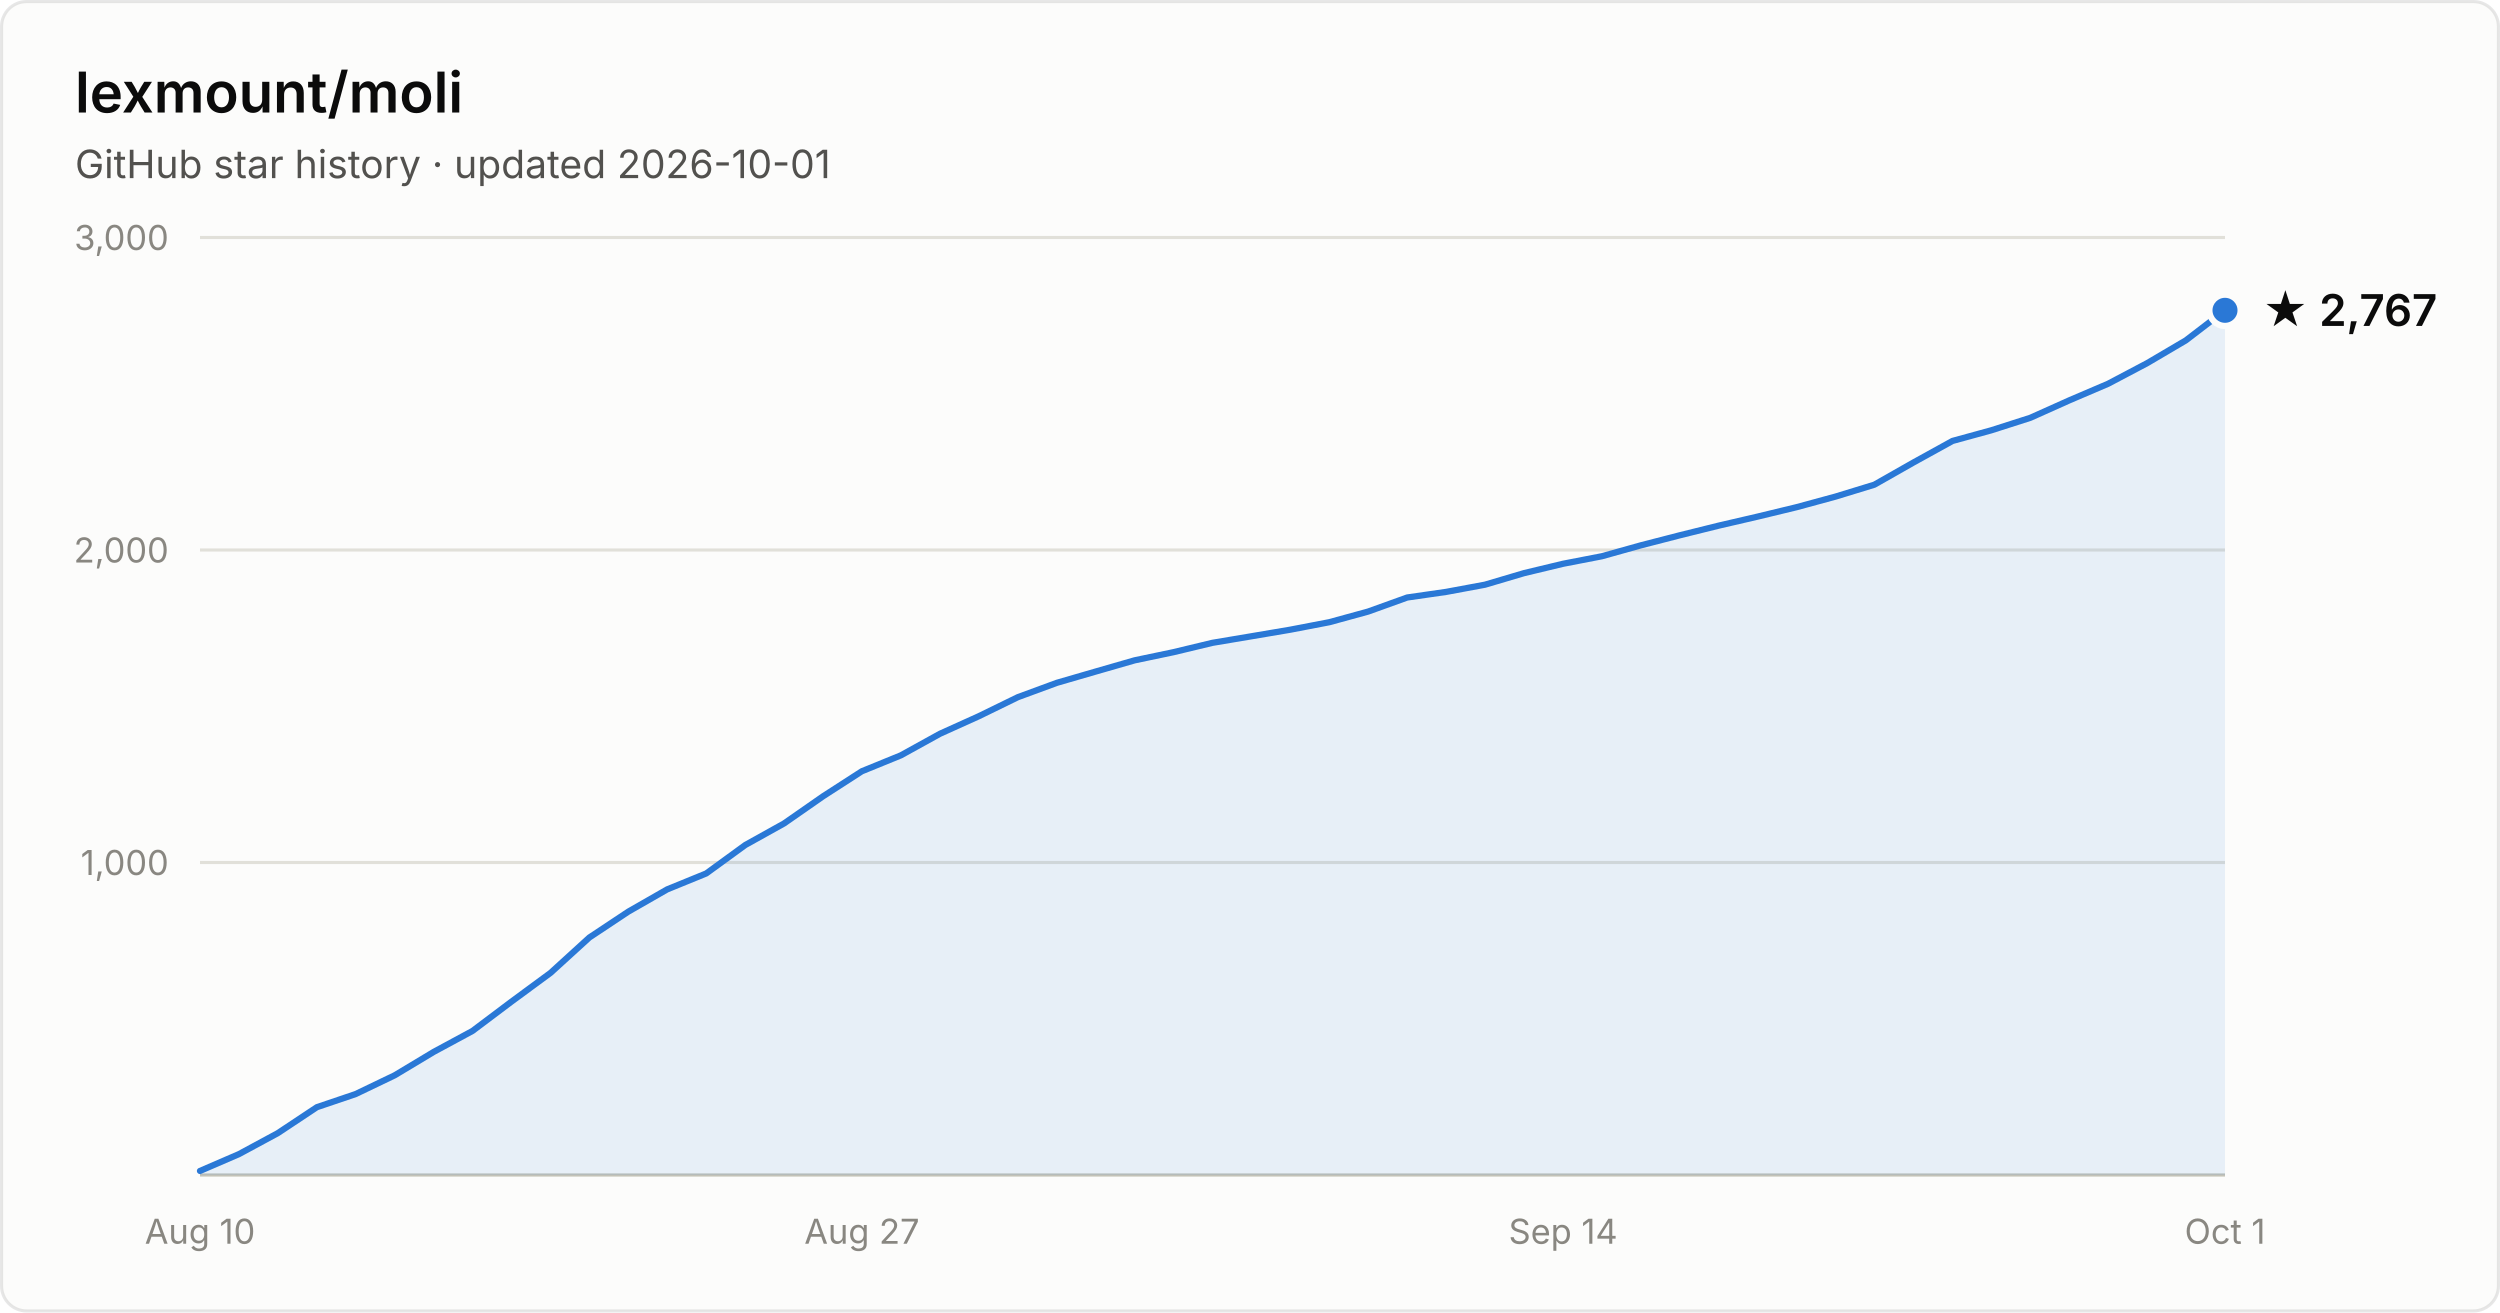
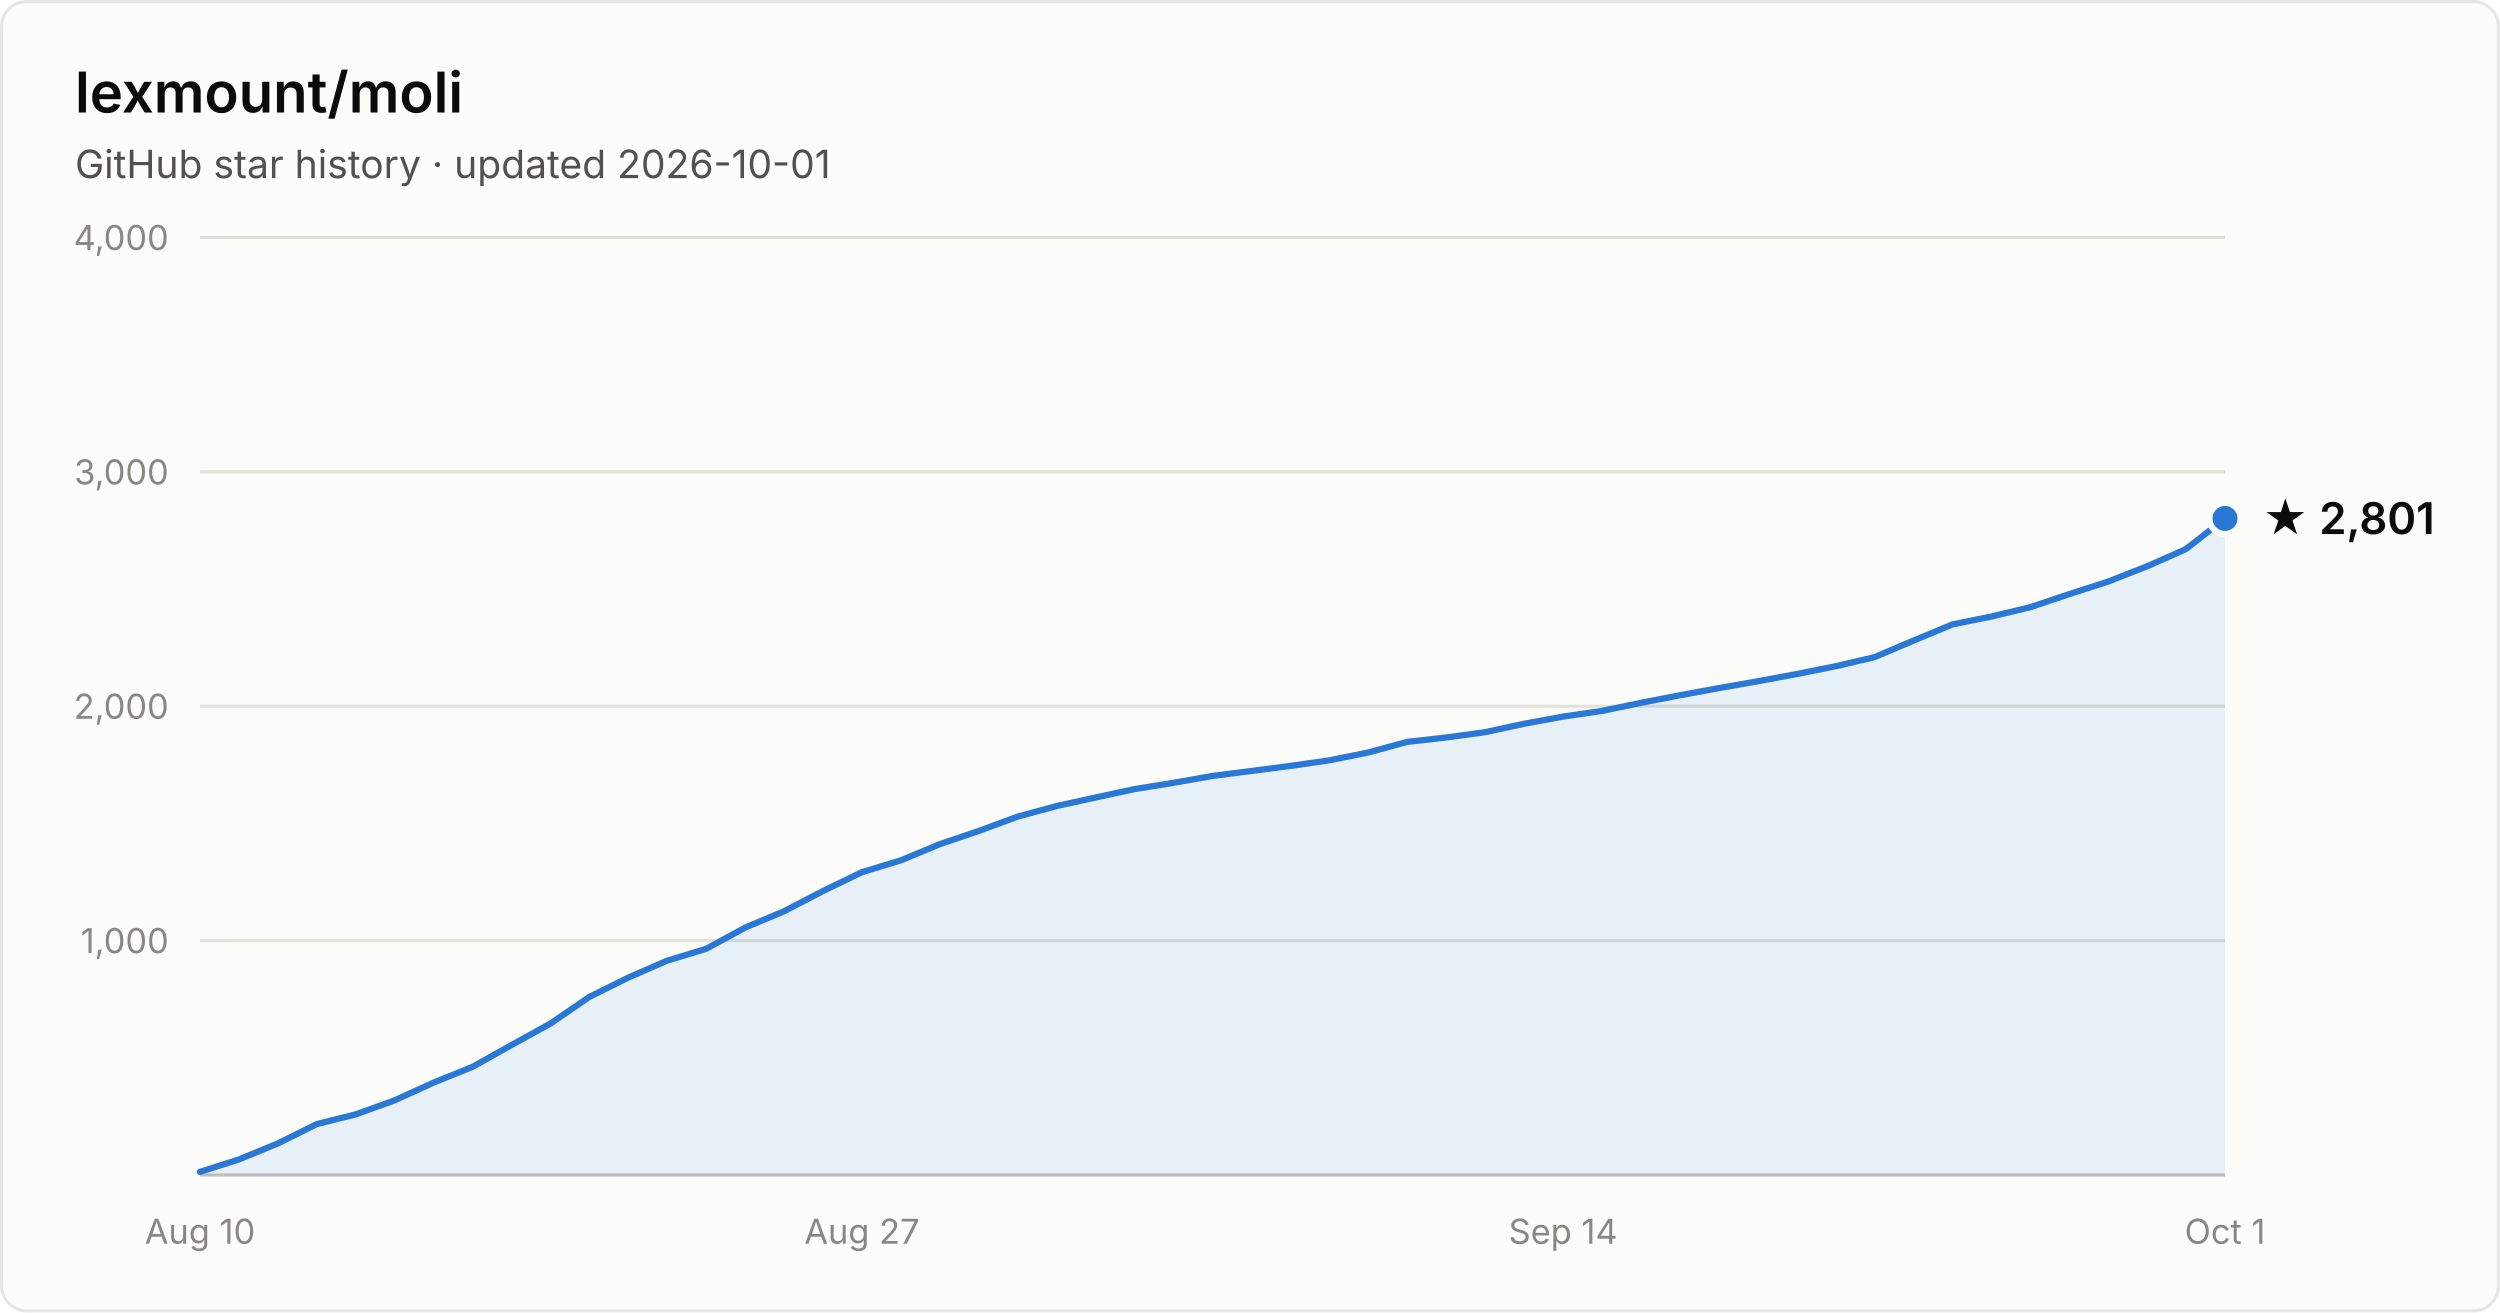
- <svg xmlns="http://www.w3.org/2000/svg" width="800" height="420" viewBox="0 0 800 420" font-family="system-ui, -apple-system, Segoe UI, sans-serif" role="img" aria-label="Star history of lexmount/moli: 2,767 stars as of 2026-10-01">
+ <svg xmlns="http://www.w3.org/2000/svg" width="800" height="420" viewBox="0 0 800 420" font-family="system-ui, -apple-system, Segoe UI, sans-serif" role="img" aria-label="Star history of lexmount/moli: 2,801 stars as of 2026-10-01">
  <rect x="0.5" y="0.5" width="799" height="419" rx="8" fill="#fcfcfb" stroke="rgba(11,11,11,0.10)" />
  <text x="24" y="36" fill="#0b0b0b" font-size="18" font-weight="600">lexmount/moli</text>
  <text x="24" y="57" fill="#52514e" font-size="12.5">GitHub star history · updated 2026-10-01</text>
-   <line x1="64" y1="276.0" x2="712" y2="276.0" stroke="#e1e0d9" stroke-width="1" />
-   <text x="54" y="280.0" text-anchor="end" fill="#898781" font-size="11" style="font-variant-numeric:tabular-nums">1,000</text>
-   <line x1="64" y1="176.0" x2="712" y2="176.0" stroke="#e1e0d9" stroke-width="1" />
-   <text x="54" y="180.0" text-anchor="end" fill="#898781" font-size="11" style="font-variant-numeric:tabular-nums">2,000</text>
+   <line x1="64" y1="301.0" x2="712" y2="301.0" stroke="#e1e0d9" stroke-width="1" />
+   <text x="54" y="305.0" text-anchor="end" fill="#898781" font-size="11" style="font-variant-numeric:tabular-nums">1,000</text>
+   <line x1="64" y1="226.0" x2="712" y2="226.0" stroke="#e1e0d9" stroke-width="1" />
+   <text x="54" y="230.0" text-anchor="end" fill="#898781" font-size="11" style="font-variant-numeric:tabular-nums">2,000</text>
+   <line x1="64" y1="151.0" x2="712" y2="151.0" stroke="#e1e0d9" stroke-width="1" />
+   <text x="54" y="155.0" text-anchor="end" fill="#898781" font-size="11" style="font-variant-numeric:tabular-nums">3,000</text>
  <line x1="64" y1="76.0" x2="712" y2="76.0" stroke="#e1e0d9" stroke-width="1" />
-   <text x="54" y="80.0" text-anchor="end" fill="#898781" font-size="11" style="font-variant-numeric:tabular-nums">3,000</text>
+   <text x="54" y="80.0" text-anchor="end" fill="#898781" font-size="11" style="font-variant-numeric:tabular-nums">4,000</text>
  <line x1="64" y1="376" x2="712" y2="376" stroke="#c3c2b7" stroke-width="1" />
  <text x="64.0" y="398" text-anchor="middle" fill="#898781" font-size="11" style="font-variant-numeric:tabular-nums">Aug 10</text>
  <text x="275.8" y="398" text-anchor="middle" fill="#898781" font-size="11" style="font-variant-numeric:tabular-nums">Aug 27</text>
  <text x="500.2" y="398" text-anchor="middle" fill="#898781" font-size="11" style="font-variant-numeric:tabular-nums">Sep 14</text>
  <text x="712.0" y="398" text-anchor="middle" fill="#898781" font-size="11" style="font-variant-numeric:tabular-nums">Oct 1</text>
-   <path d="M64.0 374.7 L76.5 369.3 L88.9 362.6 L101.4 354.3 L113.8 350.1 L126.3 344.1 L138.8 336.6 L151.2 329.9 L163.7 320.5 L176.2 311.3 L188.6 300.0 L201.1 291.7 L213.5 284.6 L226.0 279.5 L238.5 270.4 L250.9 263.5 L263.4 254.8 L275.8 246.8 L288.3 241.7 L300.8 234.8 L313.2 229.2 L325.7 223.1 L338.2 218.5 L350.6 214.9 L363.1 211.3 L375.5 208.7 L388.0 205.7 L400.5 203.6 L412.9 201.5 L425.4 199.1 L437.8 195.7 L450.3 191.2 L462.8 189.4 L475.2 187.1 L487.7 183.4 L500.2 180.4 L512.6 178.0 L525.1 174.5 L537.5 171.3 L550.0 168.2 L562.5 165.3 L574.9 162.3 L587.4 158.9 L599.8 155.1 L612.3 148.0 L624.8 141.1 L637.2 137.7 L649.7 133.7 L662.2 128.1 L674.6 122.8 L687.1 116.2 L699.5 108.9 L712.0 99.3 L712.0 376 L64.0 376 Z" fill="#2a78d6" fill-opacity="0.1" />
-   <path d="M64.0 374.7 L76.5 369.3 L88.9 362.6 L101.4 354.3 L113.8 350.1 L126.3 344.1 L138.8 336.6 L151.2 329.9 L163.7 320.5 L176.2 311.3 L188.6 300.0 L201.1 291.7 L213.5 284.6 L226.0 279.5 L238.5 270.4 L250.9 263.5 L263.4 254.8 L275.8 246.8 L288.3 241.7 L300.8 234.8 L313.2 229.2 L325.7 223.1 L338.2 218.5 L350.6 214.9 L363.1 211.3 L375.5 208.7 L388.0 205.7 L400.5 203.6 L412.9 201.5 L425.4 199.1 L437.8 195.7 L450.3 191.2 L462.8 189.4 L475.2 187.1 L487.7 183.4 L500.2 180.4 L512.6 178.0 L525.1 174.5 L537.5 171.3 L550.0 168.2 L562.5 165.3 L574.9 162.3 L587.4 158.9 L599.8 155.1 L612.3 148.0 L624.8 141.1 L637.2 137.7 L649.7 133.7 L662.2 128.1 L674.6 122.8 L687.1 116.2 L699.5 108.9 L712.0 99.3" fill="none" stroke="#2a78d6" stroke-width="2" stroke-linejoin="round" stroke-linecap="round" />
-   <circle cx="712.0" cy="99.3" r="5" fill="#2a78d6" stroke="#fcfcfb" stroke-width="2" />
-   <text x="724.0" y="104.3" fill="#0b0b0b" font-size="14" font-weight="600">★ 2,767</text>
+   <path d="M64.0 375.0 L76.5 371.0 L88.9 365.9 L101.4 359.7 L113.8 356.6 L126.3 352.1 L138.8 346.4 L151.2 341.4 L163.7 334.4 L176.2 327.5 L188.6 319.0 L201.1 312.8 L213.5 307.4 L226.0 303.6 L238.5 296.8 L250.9 291.6 L263.4 285.1 L275.8 279.1 L288.3 275.3 L300.8 270.1 L313.2 265.9 L325.7 261.3 L338.2 257.9 L350.6 255.2 L363.1 252.5 L375.5 250.5 L388.0 248.3 L400.5 246.7 L412.9 245.1 L425.4 243.3 L437.8 240.8 L450.3 237.4 L462.8 236.0 L475.2 234.3 L487.7 231.6 L500.2 229.3 L512.6 227.5 L525.1 224.9 L537.5 222.5 L550.0 220.2 L562.5 218.0 L574.9 215.7 L587.4 213.2 L599.8 210.3 L612.3 205.0 L624.8 199.8 L637.2 197.3 L649.7 194.3 L662.2 190.1 L674.6 186.1 L687.1 181.2 L699.5 175.7 L712.0 165.9 L712.0 376 L64.0 376 Z" fill="#2a78d6" fill-opacity="0.1" />
+   <path d="M64.0 375.0 L76.5 371.0 L88.9 365.9 L101.4 359.7 L113.8 356.6 L126.3 352.1 L138.8 346.4 L151.2 341.4 L163.7 334.4 L176.2 327.5 L188.6 319.0 L201.1 312.8 L213.5 307.4 L226.0 303.6 L238.5 296.8 L250.9 291.6 L263.4 285.1 L275.8 279.1 L288.3 275.3 L300.8 270.1 L313.2 265.9 L325.7 261.3 L338.2 257.9 L350.6 255.2 L363.1 252.5 L375.5 250.5 L388.0 248.3 L400.5 246.7 L412.9 245.1 L425.4 243.3 L437.8 240.8 L450.3 237.4 L462.8 236.0 L475.2 234.3 L487.7 231.6 L500.2 229.3 L512.6 227.5 L525.1 224.9 L537.5 222.5 L550.0 220.2 L562.5 218.0 L574.9 215.7 L587.4 213.2 L599.8 210.3 L612.3 205.0 L624.8 199.8 L637.2 197.3 L649.7 194.3 L662.2 190.1 L674.6 186.1 L687.1 181.2 L699.5 175.7 L712.0 165.9" fill="none" stroke="#2a78d6" stroke-width="2" stroke-linejoin="round" stroke-linecap="round" />
+   <circle cx="712.0" cy="165.9" r="5" fill="#2a78d6" stroke="#fcfcfb" stroke-width="2" />
+   <text x="724.0" y="170.9" fill="#0b0b0b" font-size="14" font-weight="600">★ 2,801</text>
</svg>
